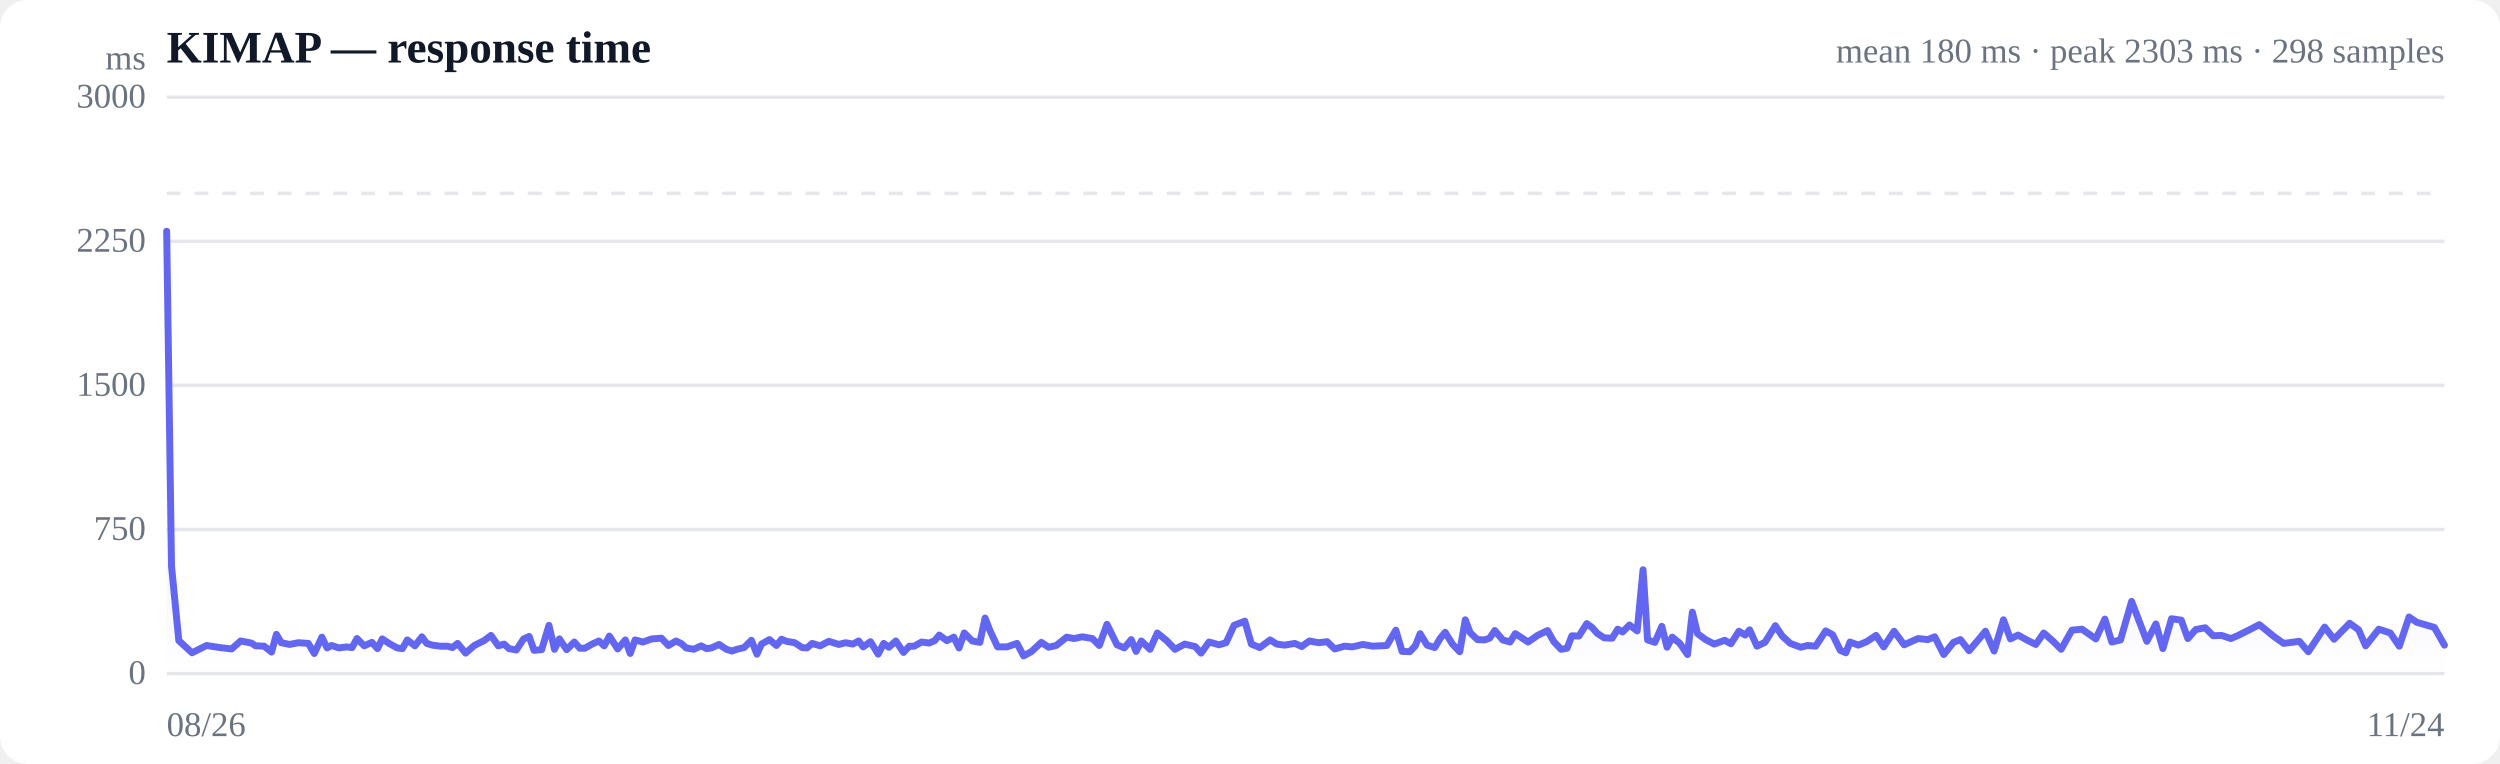
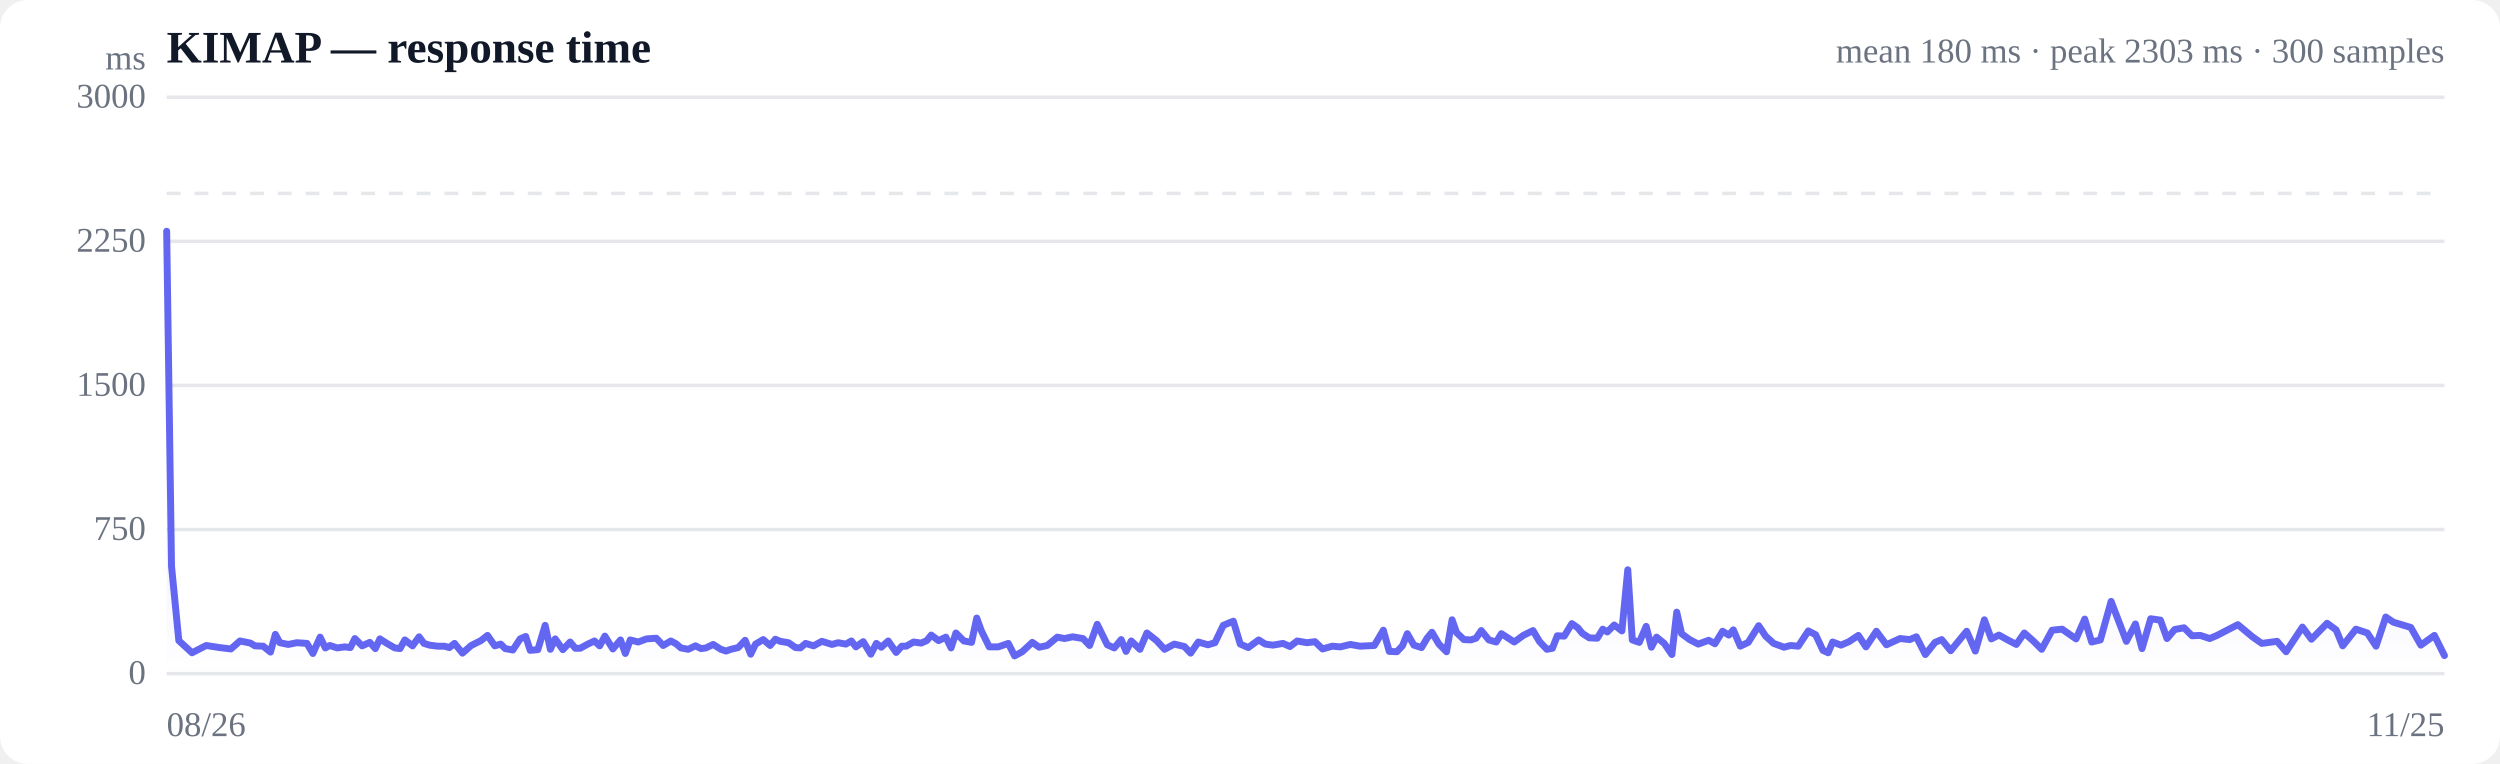
<svg xmlns="http://www.w3.org/2000/svg" viewBox="0 0 720 220" width="720" height="220" role="img" aria-label="Response time over time">
  <style>
  :root { color-scheme: light dark; }
  .bg { fill: #ffffff; }
  .grid { stroke: #e5e7eb; stroke-width: 1; }
  .axis { fill: #6b7280; font-size: 10px; }
  .title { fill: #111827; font-size: 13px; font-weight: 600; }
  .sub { fill: #6b7280; font-size: 10px; }
  .line { stroke: #6366f1; stroke-width: 2; fill: none; stroke-linejoin: round; stroke-linecap: round; }
  .area { fill: url(#fade); }
  .dot-degraded { fill: #f59e0b; }
  .dot-down { fill: #ef4444; }
  .empty { fill: #9ca3af; font-size: 12px; }
  @media (prefers-color-scheme: dark) {
    .bg { fill: #0b0f19; }
    .grid { stroke: #1f2937; }
    .axis, .sub { fill: #9ca3af; }
    .title { fill: #f3f4f6; }
    .line { stroke: #818cf8; }
  }
</style>
  <defs>
    <linearGradient id="fade" x1="0" y1="0" x2="0" y2="1">
      <stop offset="0%" stop-color="#6366f1" stop-opacity="0.28" />
      <stop offset="100%" stop-color="#6366f1" stop-opacity="0" />
    </linearGradient>
  </defs>
  <rect class="bg" width="720" height="220" rx="8" />
  <text class="title" x="48" y="18">KIMAP — response time</text>
-   <text class="sub" x="704" y="18" text-anchor="end">mean 180 ms · peak 2303 ms · 298 samples</text>
+   <text class="sub" x="704" y="18" text-anchor="end">mean 180 ms · peak 2303 ms · 300 samples</text>
  <line class="grid" x1="48" y1="194.0" x2="704" y2="194.0" />
  <text class="axis" x="42" y="197" text-anchor="end">0</text>
  <line class="grid" x1="48" y1="152.5" x2="704" y2="152.5" />
  <text class="axis" x="42" y="155.5" text-anchor="end">750</text>
  <line class="grid" x1="48" y1="111.0" x2="704" y2="111.0" />
  <text class="axis" x="42" y="114" text-anchor="end">1500</text>
  <line class="grid" x1="48" y1="69.5" x2="704" y2="69.5" />
  <text class="axis" x="42" y="72.5" text-anchor="end">2250</text>
  <line class="grid" x1="48" y1="28.0" x2="704" y2="28.0" />
  <text class="axis" x="42" y="31" text-anchor="end">3000</text>
  <line class="grid" stroke-dasharray="4 4" x1="48" y1="55.7" x2="704" y2="55.7" />
-   <path class="area" d="M48.0,66.6 L48.0,66.6 L49.4,163.1 L51.5,184.5 L55.3,188.0 L59.5,185.9 L63.3,186.5 L66.7,186.9 L69.3,184.6 L72.4,185.2 L73.6,186.0 L76.1,186.1 L78.2,187.8 L79.6,182.7 L81.0,185.1 L83.4,185.6 L85.9,185.1 L88.8,185.3 L90.5,188.2 L92.7,183.5 L94.2,186.6 L95.5,185.9 L97.6,186.6 L99.8,186.3 L101.4,186.5 L102.8,183.9 L104.9,186.0 L107.1,185.0 L108.7,186.8 L110.1,184.0 L112.2,185.4 L114.4,186.6 L115.9,186.8 L117.3,184.3 L119.5,186.0 L121.5,183.4 L122.9,185.3 L124.5,185.8 L126.8,186.1 L128.9,186.1 L130.3,186.5 L131.8,185.3 L134.1,188.1 L136.6,185.9 L139.4,184.5 L141.4,183.0 L143.5,186.0 L145.2,185.5 L146.6,186.8 L148.7,187.2 L150.8,184.0 L152.4,183.3 L153.8,187.3 L156.0,187.1 L158.1,180.1 L159.7,187.0 L161.1,184.0 L163.2,187.1 L165.4,184.9 L167.0,186.7 L168.4,186.7 L170.5,185.5 L172.5,184.6 L174.0,186.0 L175.5,183.2 L177.9,186.9 L180.1,184.3 L181.5,188.2 L182.9,184.3 L185.2,184.9 L187.7,184.0 L190.5,183.8 L192.5,185.9 L194.7,184.6 L196.3,185.4 L197.6,186.6 L199.8,187.0 L201.9,186.0 L203.5,186.8 L204.9,186.6 L207.1,185.6 L209.2,187.0 L210.8,187.5 L212.2,187.0 L214.3,186.5 L216.4,184.4 L218.0,188.4 L219.3,185.5 L221.6,184.2 L223.6,185.9 L225.1,184.1 L226.5,184.7 L228.9,185.1 L231.0,186.5 L232.4,186.6 L233.9,185.3 L236.2,186.0 L238.7,184.7 L241.6,185.6 L243.5,185.1 L245.6,185.5 L247.3,184.6 L248.6,186.3 L250.7,184.8 L252.9,188.4 L254.5,185.3 L256.0,186.4 L258.0,184.6 L260.2,187.9 L261.9,186.1 L263.3,186.1 L265.4,184.9 L267.6,185.2 L269.2,184.5 L270.5,182.9 L272.7,184.5 L274.7,183.5 L276.2,186.6 L277.7,182.3 L280.0,184.6 L282.2,185.0 L283.7,178.0 L285.1,181.6 L287.3,186.3 L290.0,186.3 L292.9,185.3 L294.8,188.9 L297.0,187.7 L299.9,185.0 L302.0,186.4 L304.2,185.9 L307.2,183.5 L309.3,183.9 L311.7,183.4 L314.6,183.9 L316.6,185.9 L318.8,179.8 L321.7,185.7 L323.8,186.6 L325.8,184.2 L327.2,187.6 L328.7,184.6 L331.2,187.0 L333.3,182.3 L336.0,184.5 L338.4,187.0 L341.2,185.5 L344.2,186.2 L345.9,188.1 L348.2,184.9 L351.1,185.7 L353.1,185.1 L355.4,180.1 L358.5,178.9 L360.4,185.5 L362.8,186.5 L365.8,184.3 L367.7,185.5 L370.0,185.8 L372.9,185.3 L374.9,186.2 L377.1,184.6 L379.8,185.1 L382.2,184.8 L384.4,186.9 L387.2,186.1 L389.5,186.3 L392.5,185.6 L395.3,186.1 L399.4,185.9 L402.0,181.5 L403.8,187.6 L406.0,187.7 L407.6,186.0 L409.0,182.5 L411.0,185.8 L413.2,186.5 L414.8,183.8 L416.2,182.1 L418.3,185.5 L420.4,187.7 L422.0,178.5 L423.4,182.2 L425.5,184.2 L427.5,184.3 L429.0,183.8 L430.5,181.6 L432.8,184.3 L434.9,184.9 L436.4,182.5 L437.8,183.4 L440.1,184.9 L442.8,183.0 L445.7,181.6 L447.5,184.8 L449.6,187.0 L451.3,186.7 L452.7,183.1 L454.7,183.2 L457.0,179.6 L458.6,180.8 L460.0,182.4 L462.0,183.7 L464.3,183.8 L465.9,181.2 L467.3,182.0 L469.3,180.0 L471.5,181.7 L473.2,164.1 L474.5,184.3 L476.6,185.0 L478.6,180.4 L480.1,186.4 L481.6,183.5 L483.8,185.3 L486.0,188.5 L487.4,176.3 L488.9,182.5 L491.2,184.2 L493.7,185.5 L496.7,184.4 L498.5,185.4 L500.8,181.8 L502.6,182.9 L503.9,181.4 L506.0,186.1 L508.3,185.0 L511.3,180.2 L513.3,183.2 L515.6,185.3 L518.6,186.4 L520.6,185.9 L522.9,186.1 L525.8,181.7 L527.8,182.8 L530.0,187.3 L531.6,188.0 L532.8,184.9 L535.2,185.8 L537.6,184.8 L540.3,183.0 L542.5,186.3 L545.5,181.8 L548.4,185.7 L552.4,183.9 L555.2,184.2 L557.2,183.4 L559.8,188.5 L562.6,185.0 L564.6,184.2 L567.1,187.4 L569.9,184.1 L571.8,181.8 L574.3,187.5 L577.0,178.5 L579.0,184.0 L581.2,182.9 L583.9,184.4 L586.3,185.6 L588.6,182.3 L591.3,184.7 L593.6,187.0 L596.7,181.5 L599.6,181.2 L603.6,184.0 L606.2,178.3 L608.2,184.9 L610.7,184.3 L613.9,173.2 L618.3,184.7 L620.9,179.7 L622.9,186.8 L625.4,178.2 L628.2,178.6 L630.1,183.9 L632.4,181.3 L635.1,180.8 L637.4,183.1 L639.8,183.0 L642.5,183.9 L644.6,183.0 L647.6,181.5 L650.7,179.9 L655.0,183.4 L657.7,185.3 L662.2,184.7 L664.8,187.7 L669.5,180.6 L672.2,184.1 L676.7,179.5 L679.3,181.4 L681.3,186.0 L685.1,181.2 L688.4,182.3 L691.0,186.1 L693.8,177.7 L696.0,179.2 L701.1,180.7 L704.0,185.8 L704.0,194.0 L48.0,194.0 Z" />
-   <path class="line" d="M48.0,66.6 L49.4,163.1 L51.5,184.5 L55.3,188.0 L59.5,185.9 L63.3,186.5 L66.7,186.9 L69.3,184.6 L72.4,185.2 L73.6,186.0 L76.1,186.1 L78.2,187.8 L79.6,182.7 L81.0,185.1 L83.4,185.6 L85.9,185.1 L88.8,185.3 L90.5,188.2 L92.7,183.5 L94.2,186.6 L95.5,185.9 L97.6,186.6 L99.8,186.3 L101.4,186.5 L102.8,183.9 L104.9,186.0 L107.1,185.0 L108.7,186.8 L110.1,184.0 L112.2,185.4 L114.4,186.6 L115.9,186.8 L117.3,184.3 L119.5,186.0 L121.5,183.4 L122.9,185.3 L124.5,185.8 L126.8,186.1 L128.9,186.1 L130.3,186.5 L131.8,185.3 L134.1,188.1 L136.6,185.9 L139.4,184.5 L141.4,183.0 L143.5,186.0 L145.2,185.5 L146.6,186.8 L148.7,187.2 L150.8,184.0 L152.4,183.3 L153.8,187.3 L156.0,187.1 L158.1,180.1 L159.7,187.0 L161.1,184.0 L163.2,187.1 L165.4,184.9 L167.0,186.7 L168.4,186.7 L170.5,185.5 L172.5,184.6 L174.0,186.0 L175.5,183.2 L177.9,186.9 L180.1,184.3 L181.5,188.2 L182.9,184.3 L185.2,184.9 L187.7,184.0 L190.5,183.8 L192.5,185.9 L194.7,184.6 L196.3,185.4 L197.6,186.6 L199.8,187.0 L201.9,186.0 L203.5,186.8 L204.9,186.6 L207.1,185.6 L209.2,187.0 L210.8,187.5 L212.2,187.0 L214.3,186.5 L216.4,184.4 L218.0,188.4 L219.3,185.5 L221.6,184.2 L223.6,185.9 L225.1,184.1 L226.5,184.7 L228.9,185.1 L231.0,186.5 L232.4,186.6 L233.9,185.3 L236.2,186.0 L238.7,184.7 L241.6,185.6 L243.5,185.1 L245.6,185.5 L247.3,184.6 L248.6,186.3 L250.7,184.8 L252.9,188.4 L254.5,185.3 L256.0,186.4 L258.0,184.6 L260.2,187.9 L261.9,186.1 L263.3,186.1 L265.4,184.9 L267.6,185.2 L269.2,184.5 L270.5,182.9 L272.7,184.5 L274.7,183.5 L276.2,186.6 L277.7,182.3 L280.0,184.6 L282.2,185.0 L283.7,178.0 L285.1,181.6 L287.3,186.3 L290.0,186.3 L292.9,185.3 L294.8,188.9 L297.0,187.7 L299.9,185.0 L302.0,186.4 L304.2,185.9 L307.2,183.5 L309.3,183.9 L311.7,183.4 L314.6,183.9 L316.6,185.9 L318.8,179.8 L321.7,185.7 L323.8,186.6 L325.8,184.2 L327.2,187.6 L328.7,184.6 L331.2,187.0 L333.3,182.3 L336.0,184.5 L338.4,187.0 L341.2,185.5 L344.2,186.2 L345.9,188.1 L348.2,184.9 L351.1,185.7 L353.1,185.1 L355.4,180.1 L358.5,178.9 L360.4,185.5 L362.8,186.5 L365.8,184.3 L367.7,185.5 L370.0,185.8 L372.9,185.3 L374.9,186.2 L377.1,184.6 L379.8,185.1 L382.2,184.8 L384.4,186.9 L387.2,186.1 L389.5,186.3 L392.5,185.6 L395.3,186.1 L399.4,185.9 L402.0,181.5 L403.8,187.6 L406.0,187.7 L407.6,186.0 L409.0,182.5 L411.0,185.8 L413.2,186.5 L414.8,183.8 L416.2,182.1 L418.3,185.5 L420.4,187.7 L422.0,178.5 L423.4,182.2 L425.5,184.2 L427.5,184.3 L429.0,183.8 L430.5,181.6 L432.8,184.3 L434.9,184.9 L436.4,182.5 L437.8,183.4 L440.1,184.9 L442.8,183.0 L445.7,181.6 L447.5,184.8 L449.6,187.0 L451.3,186.7 L452.7,183.1 L454.7,183.2 L457.0,179.6 L458.6,180.8 L460.0,182.4 L462.0,183.7 L464.3,183.8 L465.9,181.2 L467.3,182.0 L469.3,180.0 L471.5,181.7 L473.2,164.1 L474.5,184.3 L476.6,185.0 L478.6,180.4 L480.1,186.4 L481.6,183.5 L483.8,185.3 L486.0,188.5 L487.4,176.3 L488.9,182.5 L491.2,184.2 L493.7,185.5 L496.7,184.4 L498.5,185.4 L500.8,181.8 L502.6,182.9 L503.9,181.4 L506.0,186.1 L508.3,185.0 L511.3,180.2 L513.3,183.2 L515.6,185.3 L518.6,186.4 L520.6,185.9 L522.9,186.1 L525.8,181.7 L527.8,182.8 L530.0,187.3 L531.6,188.0 L532.8,184.9 L535.2,185.8 L537.6,184.8 L540.3,183.0 L542.5,186.3 L545.5,181.8 L548.4,185.7 L552.4,183.9 L555.2,184.2 L557.2,183.4 L559.8,188.5 L562.6,185.0 L564.6,184.2 L567.1,187.4 L569.9,184.1 L571.8,181.8 L574.3,187.5 L577.0,178.5 L579.0,184.0 L581.2,182.9 L583.9,184.4 L586.3,185.6 L588.6,182.3 L591.3,184.7 L593.6,187.0 L596.7,181.5 L599.6,181.2 L603.6,184.0 L606.2,178.3 L608.2,184.9 L610.7,184.3 L613.9,173.2 L618.3,184.7 L620.9,179.7 L622.9,186.8 L625.4,178.2 L628.2,178.6 L630.1,183.9 L632.4,181.3 L635.1,180.8 L637.4,183.1 L639.8,183.0 L642.5,183.9 L644.6,183.0 L647.6,181.5 L650.7,179.9 L655.0,183.4 L657.7,185.3 L662.2,184.7 L664.8,187.7 L669.5,180.6 L672.2,184.1 L676.7,179.5 L679.3,181.4 L681.3,186.0 L685.1,181.2 L688.4,182.3 L691.0,186.1 L693.8,177.7 L696.0,179.2 L701.1,180.7 L704.0,185.8" />
+   <path class="area" d="M48.0,66.6 L48.0,66.6 L49.4,163.1 L51.5,184.5 L55.3,188.0 L59.4,185.9 L63.2,186.5 L66.5,186.9 L69.1,184.6 L72.1,185.2 L73.4,186.0 L75.8,186.1 L77.9,187.8 L79.3,182.7 L80.6,185.1 L83.0,185.6 L85.5,185.1 L88.4,185.3 L90.1,188.2 L92.2,183.5 L93.7,186.6 L95.0,185.9 L97.1,186.6 L99.3,186.3 L100.9,186.5 L102.2,183.9 L104.3,186.0 L106.5,185.0 L108.1,186.8 L109.4,184.0 L111.6,185.4 L113.7,186.6 L115.2,186.8 L116.6,184.3 L118.8,186.0 L120.7,183.4 L122.1,185.3 L123.7,185.8 L126.0,186.1 L128.0,186.1 L129.4,186.5 L130.9,185.3 L133.2,188.1 L135.7,185.9 L138.5,184.5 L140.4,183.0 L142.5,186.0 L144.2,185.5 L145.5,186.8 L147.7,187.2 L149.8,184.0 L151.4,183.3 L152.7,187.3 L154.9,187.1 L157.0,180.1 L158.5,187.0 L159.9,184.0 L162.1,187.1 L164.2,184.9 L165.7,186.7 L167.1,186.7 L169.3,185.5 L171.2,184.6 L172.7,186.0 L174.2,183.2 L176.5,186.9 L178.7,184.3 L180.1,188.2 L181.5,184.3 L183.8,184.9 L186.2,184.0 L189.0,183.8 L191.0,185.9 L193.2,184.6 L194.7,185.4 L196.1,186.6 L198.2,187.0 L200.3,186.0 L201.9,186.8 L203.3,186.6 L205.4,185.6 L207.6,187.0 L209.1,187.5 L210.5,187.0 L212.6,186.5 L214.6,184.4 L216.2,188.4 L217.6,185.5 L219.8,184.2 L221.8,185.9 L223.3,184.1 L224.7,184.7 L227.1,185.1 L229.1,186.5 L230.5,186.6 L232.0,185.3 L234.3,186.0 L236.7,184.7 L239.6,185.6 L241.4,185.1 L243.6,185.5 L245.2,184.6 L246.5,186.3 L248.6,184.8 L250.8,188.4 L252.4,185.3 L253.8,186.4 L255.8,184.6 L258.1,187.9 L259.7,186.1 L261.0,186.1 L263.1,184.9 L265.3,185.2 L266.9,184.5 L268.2,182.9 L270.3,184.5 L272.4,183.5 L273.9,186.6 L275.3,182.3 L277.6,184.6 L279.8,185.0 L281.3,178.0 L282.6,181.6 L284.9,186.3 L287.5,186.3 L290.4,185.3 L292.2,188.9 L294.4,187.7 L297.3,185.0 L299.3,186.4 L301.6,185.9 L304.5,183.5 L306.6,183.9 L308.9,183.4 L311.9,183.9 L313.8,185.9 L316.0,179.8 L318.9,185.7 L320.9,186.6 L322.9,184.2 L324.3,187.6 L325.8,184.6 L328.3,187.0 L330.3,182.3 L333.1,184.5 L335.4,187.0 L338.2,185.5 L341.1,186.2 L342.9,188.1 L345.1,184.9 L347.9,185.7 L349.9,185.1 L352.3,180.1 L355.2,178.9 L357.2,185.5 L359.5,186.5 L362.5,184.3 L364.4,185.5 L366.6,185.8 L369.5,185.3 L371.5,186.2 L373.6,184.6 L376.4,185.1 L378.7,184.8 L380.9,186.9 L383.7,186.1 L386.0,186.3 L388.9,185.6 L391.7,186.1 L395.8,185.9 L398.4,181.5 L400.1,187.6 L402.3,187.7 L403.9,186.0 L405.3,182.5 L407.2,185.8 L409.4,186.5 L411.0,183.8 L412.4,182.1 L414.4,185.5 L416.6,187.7 L418.2,178.5 L419.5,182.2 L421.6,184.2 L423.6,184.3 L425.1,183.8 L426.6,181.6 L428.8,184.3 L430.9,184.9 L432.4,182.5 L433.8,183.4 L436.1,184.9 L438.7,183.0 L441.5,181.6 L443.4,184.8 L445.5,187.0 L447.1,186.7 L448.5,183.1 L450.5,183.2 L452.7,179.6 L454.4,180.8 L455.7,182.4 L457.7,183.7 L460.0,183.8 L461.6,181.2 L462.9,182.0 L464.9,180.0 L467.1,181.7 L468.8,164.1 L470.1,184.3 L472.1,185.0 L474.1,180.4 L475.6,186.4 L477.1,183.5 L479.3,185.3 L481.5,188.5 L482.9,176.3 L484.3,182.5 L486.6,184.2 L489.1,185.5 L492.1,184.4 L493.9,185.4 L496.1,181.8 L497.9,182.9 L499.2,181.4 L501.2,186.1 L503.5,185.0 L506.5,180.2 L508.5,183.2 L510.8,185.3 L513.8,186.4 L515.7,185.9 L517.9,186.1 L520.8,181.7 L522.9,182.8 L525.0,187.3 L526.5,188.0 L527.8,184.9 L530.2,185.8 L532.5,184.8 L535.2,183.0 L537.4,186.3 L540.4,181.8 L543.3,185.7 L547.2,183.9 L550.0,184.2 L551.9,183.4 L554.5,188.5 L557.3,185.0 L559.2,184.2 L561.8,187.4 L564.5,184.1 L566.4,181.8 L568.9,187.5 L571.5,178.5 L573.5,184.0 L575.7,182.9 L578.4,184.4 L580.7,185.6 L583.0,182.3 L585.7,184.7 L588.0,187.0 L591.0,181.5 L593.9,181.2 L597.9,184.0 L600.4,178.3 L602.4,184.9 L604.9,184.3 L608.0,173.2 L612.4,184.7 L615.0,179.7 L616.9,186.8 L619.4,178.2 L622.2,178.6 L624.1,183.9 L626.3,181.3 L629.0,180.8 L631.3,183.1 L633.7,183.0 L636.4,183.9 L638.5,183.0 L641.4,181.5 L644.5,179.9 L648.7,183.4 L651.4,185.3 L655.8,184.7 L658.4,187.7 L663.1,180.6 L665.7,184.1 L670.2,179.5 L672.8,181.4 L674.7,186.0 L678.5,181.2 L681.8,182.3 L684.3,186.1 L687.1,177.7 L689.3,179.2 L694.3,180.7 L697.2,185.8 L701.1,183.0 L704.0,188.8 L704.0,194.0 L48.0,194.0 Z" />
+   <path class="line" d="M48.0,66.6 L49.4,163.1 L51.5,184.5 L55.3,188.0 L59.4,185.9 L63.2,186.5 L66.5,186.9 L69.1,184.6 L72.1,185.2 L73.4,186.0 L75.8,186.1 L77.9,187.8 L79.3,182.7 L80.6,185.1 L83.0,185.6 L85.5,185.1 L88.4,185.3 L90.1,188.2 L92.2,183.5 L93.7,186.6 L95.0,185.9 L97.1,186.6 L99.3,186.3 L100.9,186.5 L102.2,183.9 L104.3,186.0 L106.5,185.0 L108.1,186.8 L109.4,184.0 L111.6,185.4 L113.7,186.6 L115.2,186.8 L116.6,184.3 L118.8,186.0 L120.7,183.4 L122.1,185.3 L123.7,185.8 L126.0,186.1 L128.0,186.1 L129.4,186.5 L130.9,185.3 L133.2,188.1 L135.7,185.9 L138.5,184.5 L140.4,183.0 L142.5,186.0 L144.2,185.5 L145.5,186.8 L147.7,187.2 L149.8,184.0 L151.4,183.3 L152.7,187.3 L154.9,187.1 L157.0,180.1 L158.5,187.0 L159.9,184.0 L162.1,187.1 L164.2,184.9 L165.7,186.7 L167.1,186.7 L169.3,185.5 L171.2,184.6 L172.7,186.0 L174.2,183.2 L176.5,186.9 L178.7,184.3 L180.1,188.2 L181.5,184.3 L183.8,184.9 L186.2,184.0 L189.0,183.8 L191.0,185.9 L193.2,184.6 L194.7,185.4 L196.1,186.6 L198.2,187.0 L200.3,186.0 L201.9,186.8 L203.3,186.6 L205.4,185.6 L207.6,187.0 L209.1,187.5 L210.5,187.0 L212.6,186.5 L214.6,184.4 L216.2,188.4 L217.6,185.5 L219.8,184.2 L221.8,185.9 L223.3,184.1 L224.7,184.7 L227.1,185.1 L229.1,186.5 L230.5,186.6 L232.0,185.3 L234.3,186.0 L236.7,184.7 L239.6,185.6 L241.4,185.1 L243.6,185.5 L245.2,184.6 L246.5,186.3 L248.6,184.8 L250.8,188.4 L252.4,185.3 L253.8,186.4 L255.8,184.6 L258.1,187.9 L259.7,186.1 L261.0,186.1 L263.1,184.9 L265.3,185.2 L266.9,184.5 L268.2,182.9 L270.3,184.5 L272.4,183.5 L273.9,186.6 L275.3,182.3 L277.6,184.6 L279.8,185.0 L281.3,178.0 L282.6,181.6 L284.9,186.3 L287.5,186.3 L290.4,185.3 L292.2,188.9 L294.4,187.7 L297.3,185.0 L299.3,186.4 L301.6,185.9 L304.5,183.5 L306.6,183.9 L308.9,183.4 L311.9,183.9 L313.8,185.9 L316.0,179.8 L318.9,185.7 L320.9,186.6 L322.9,184.2 L324.3,187.6 L325.8,184.6 L328.3,187.0 L330.3,182.3 L333.1,184.5 L335.4,187.0 L338.2,185.5 L341.1,186.2 L342.9,188.1 L345.1,184.9 L347.9,185.7 L349.9,185.1 L352.3,180.1 L355.2,178.9 L357.2,185.5 L359.5,186.5 L362.5,184.3 L364.4,185.5 L366.6,185.8 L369.5,185.3 L371.5,186.2 L373.6,184.6 L376.4,185.1 L378.7,184.8 L380.9,186.9 L383.7,186.1 L386.0,186.3 L388.9,185.6 L391.7,186.1 L395.8,185.9 L398.4,181.5 L400.1,187.6 L402.3,187.7 L403.9,186.0 L405.3,182.5 L407.2,185.8 L409.4,186.5 L411.0,183.8 L412.4,182.1 L414.4,185.5 L416.6,187.7 L418.2,178.5 L419.5,182.2 L421.6,184.2 L423.6,184.3 L425.1,183.8 L426.6,181.6 L428.8,184.3 L430.9,184.9 L432.4,182.5 L433.8,183.4 L436.1,184.9 L438.7,183.0 L441.5,181.6 L443.4,184.8 L445.5,187.0 L447.1,186.7 L448.5,183.1 L450.5,183.2 L452.7,179.6 L454.4,180.8 L455.7,182.4 L457.7,183.7 L460.0,183.8 L461.6,181.2 L462.9,182.0 L464.9,180.0 L467.1,181.7 L468.8,164.1 L470.1,184.3 L472.1,185.0 L474.1,180.4 L475.6,186.4 L477.1,183.5 L479.3,185.3 L481.5,188.5 L482.9,176.3 L484.3,182.5 L486.6,184.2 L489.1,185.5 L492.1,184.4 L493.9,185.4 L496.1,181.8 L497.9,182.9 L499.2,181.4 L501.2,186.1 L503.5,185.0 L506.5,180.2 L508.5,183.2 L510.8,185.3 L513.8,186.4 L515.7,185.9 L517.9,186.1 L520.8,181.7 L522.9,182.8 L525.0,187.3 L526.5,188.0 L527.8,184.9 L530.2,185.8 L532.5,184.8 L535.2,183.0 L537.4,186.3 L540.4,181.8 L543.3,185.7 L547.2,183.9 L550.0,184.2 L551.9,183.4 L554.5,188.5 L557.3,185.0 L559.2,184.2 L561.8,187.4 L564.5,184.1 L566.4,181.8 L568.9,187.5 L571.5,178.5 L573.5,184.0 L575.7,182.9 L578.4,184.4 L580.7,185.6 L583.0,182.3 L585.7,184.7 L588.0,187.0 L591.0,181.5 L593.9,181.2 L597.9,184.0 L600.4,178.3 L602.4,184.9 L604.9,184.3 L608.0,173.2 L612.4,184.7 L615.0,179.7 L616.9,186.8 L619.4,178.2 L622.2,178.6 L624.1,183.9 L626.3,181.3 L629.0,180.8 L631.3,183.1 L633.7,183.0 L636.4,183.9 L638.5,183.0 L641.4,181.5 L644.5,179.9 L648.7,183.4 L651.4,185.3 L655.8,184.7 L658.4,187.7 L663.1,180.6 L665.7,184.1 L670.2,179.5 L672.8,181.4 L674.7,186.0 L678.5,181.2 L681.8,182.3 L684.3,186.1 L687.1,177.7 L689.3,179.2 L694.3,180.7 L697.2,185.8 L701.1,183.0 L704.0,188.8" />
  <text class="axis" x="48" y="212">08/26</text>
-   <text class="axis" x="704" y="212" text-anchor="end">11/24</text>
+   <text class="axis" x="704" y="212" text-anchor="end">11/25</text>
  <text class="axis" x="42" y="20" text-anchor="end">ms</text>
</svg>
